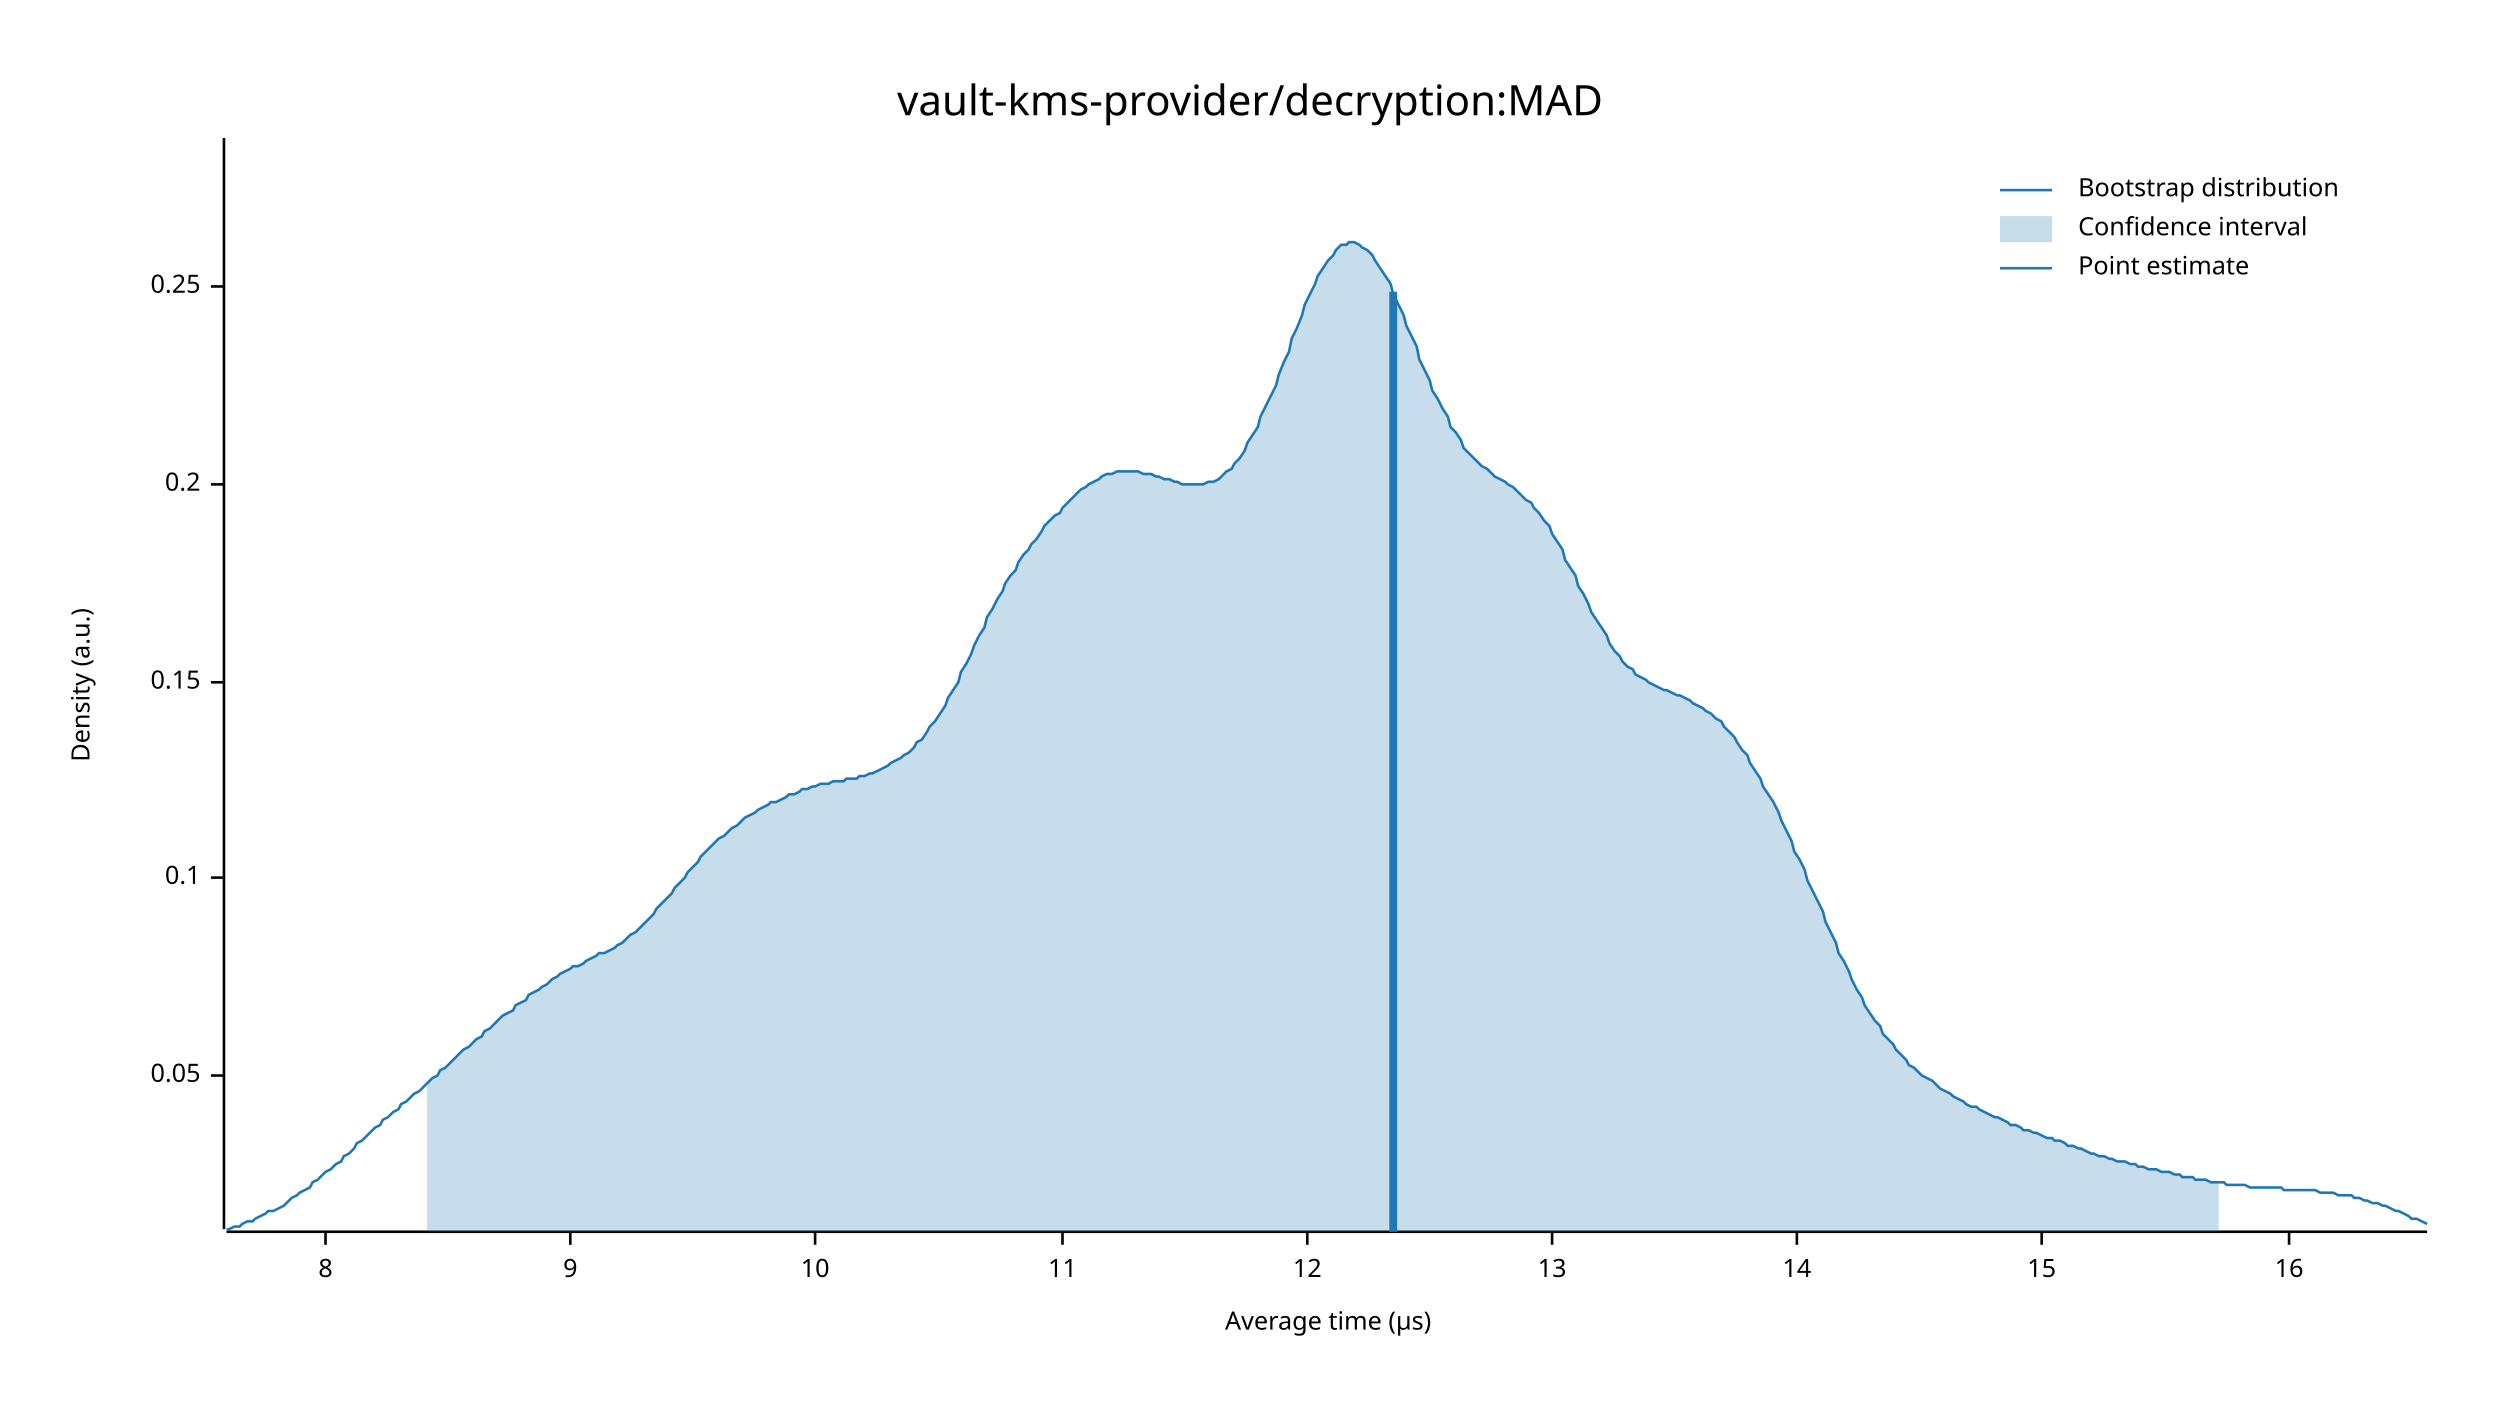
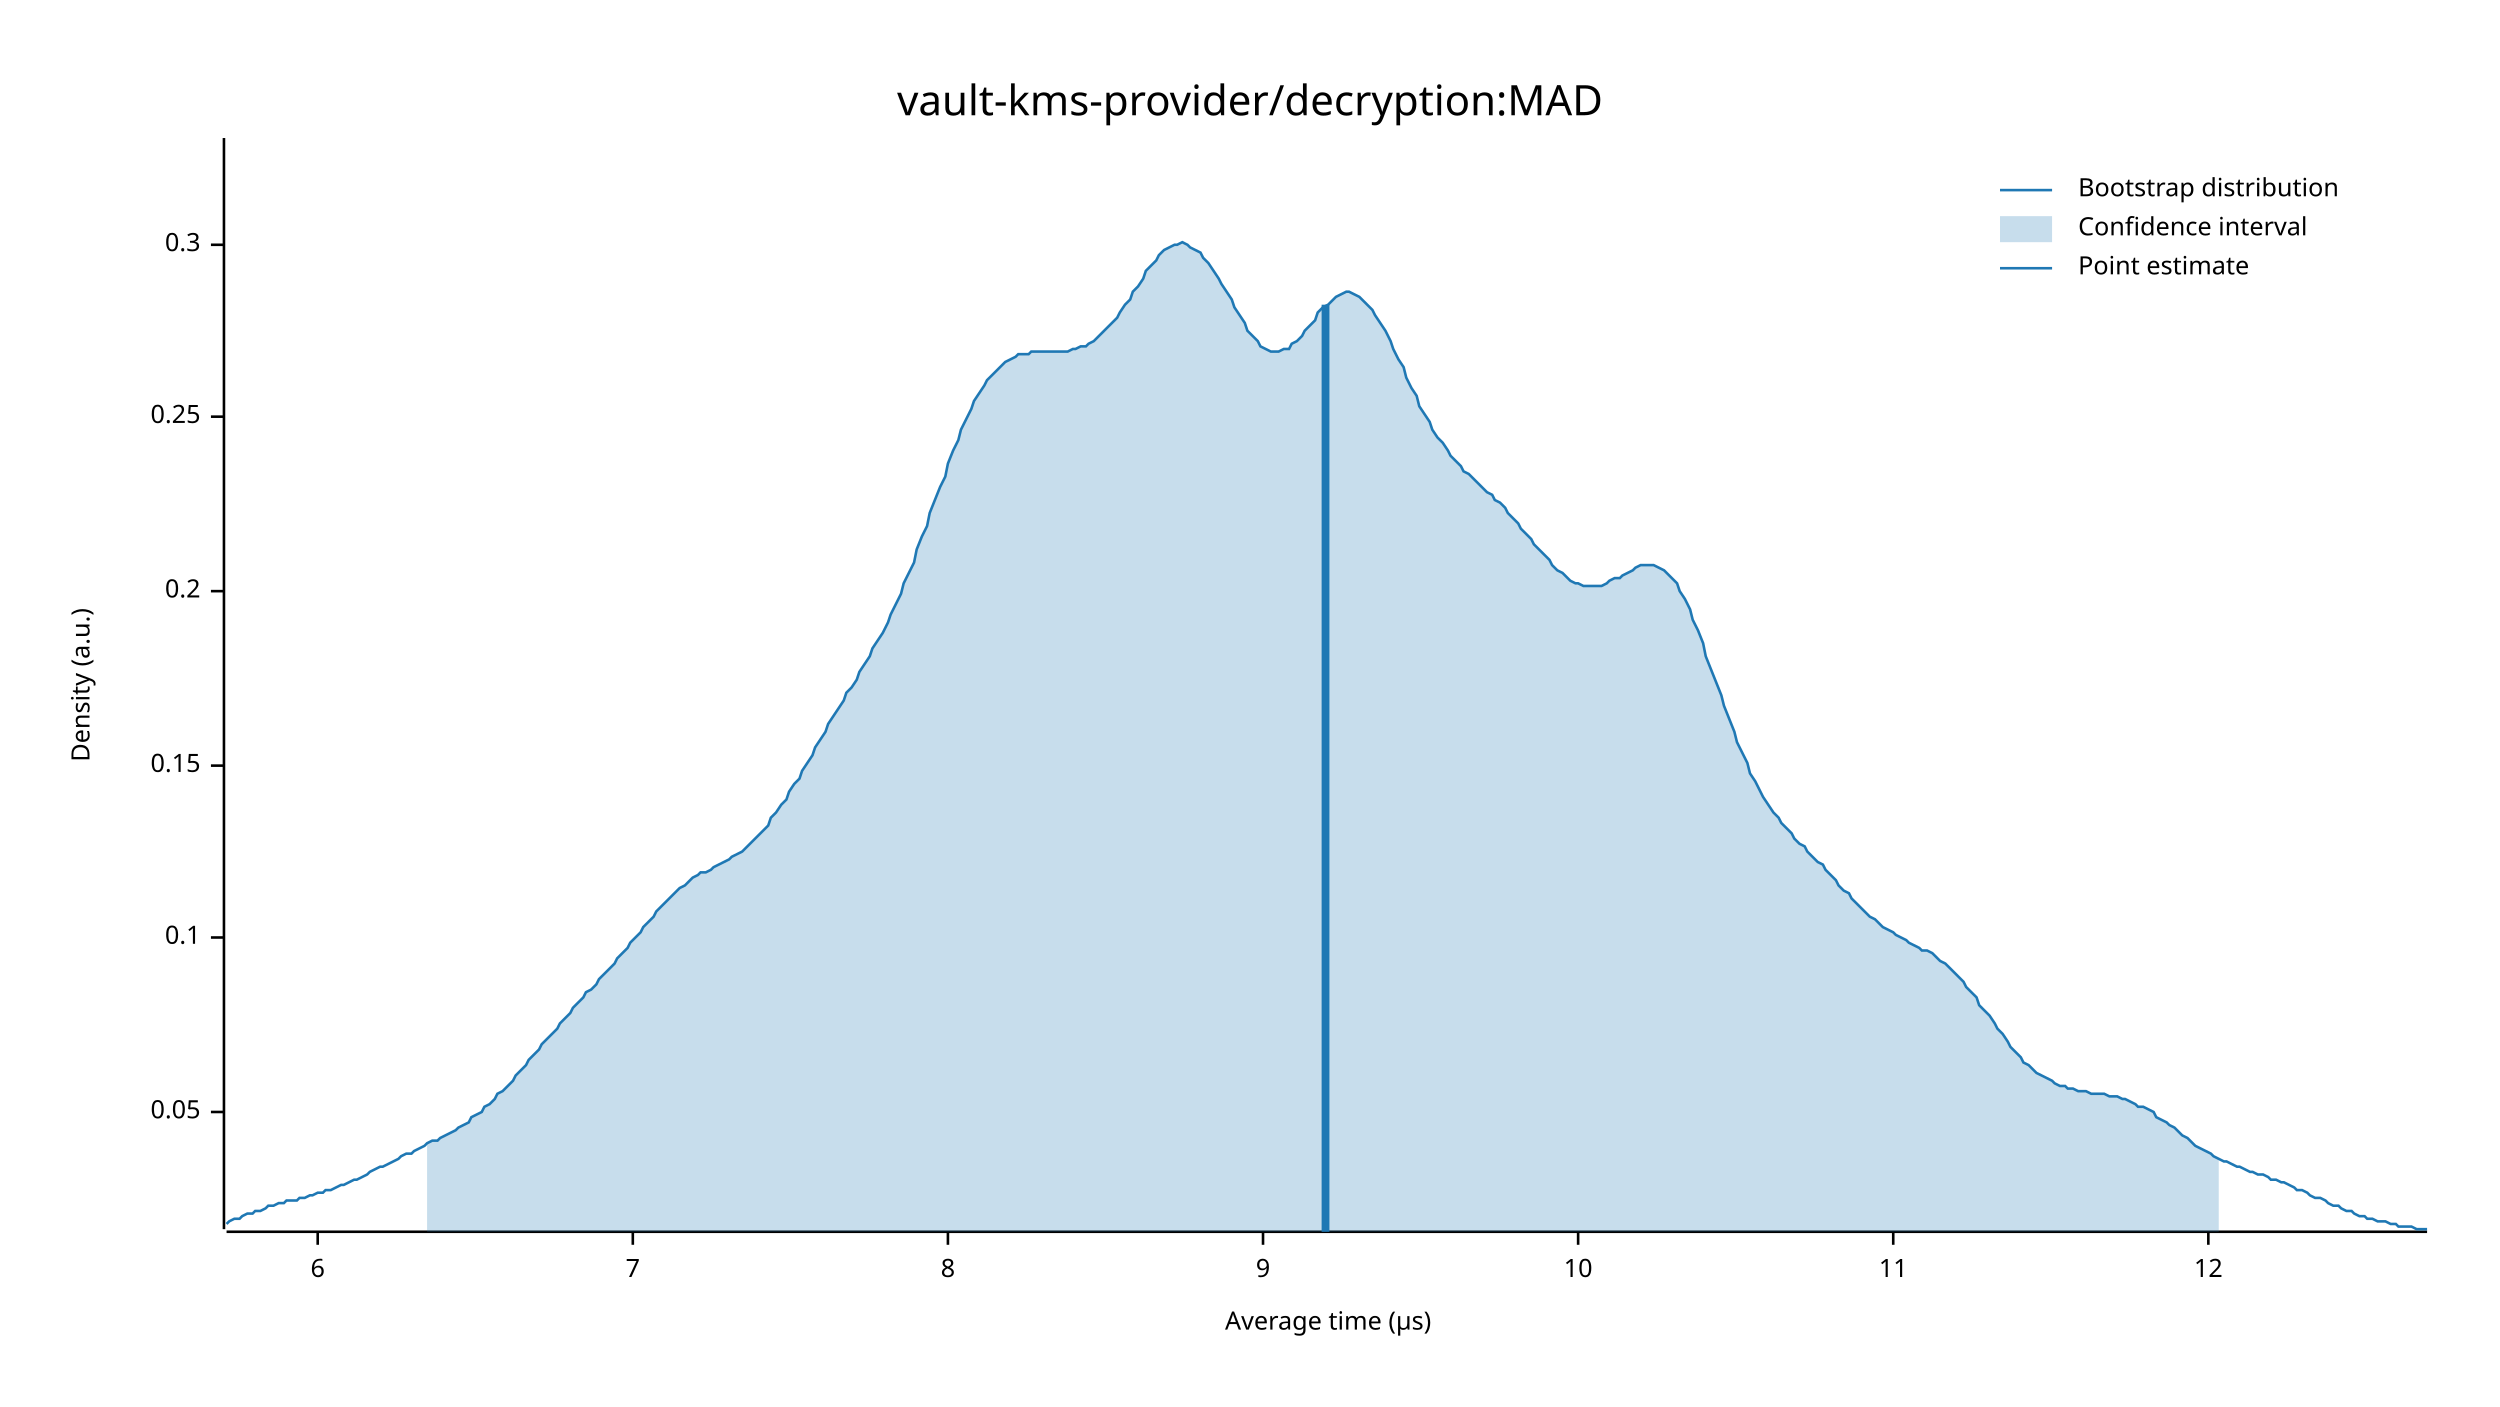
<svg xmlns="http://www.w3.org/2000/svg" width="960" height="540" viewBox="0 0 960 540">
  <text x="480" y="32" dy="0.76em" text-anchor="middle" font-family="sans-serif" font-size="16.129" opacity="1" fill="#000000">
vault-kms-provider/decryption:MAD
</text>
  <text x="27" y="263" dy="0.76em" text-anchor="middle" font-family="sans-serif" font-size="9.677" opacity="1" fill="#000000" transform="rotate(270, 27, 263)">
Density (a.u.)
</text>
  <text x="510" y="513" dy="-0.5ex" text-anchor="middle" font-family="sans-serif" font-size="9.677" opacity="1" fill="#000000">
Average time (µs)
</text>
  <polyline fill="none" opacity="1" stroke="#000000" stroke-width="1" points="86,53 86,472 " />
-   <text x="77" y="413" dy="0.5ex" text-anchor="end" font-family="sans-serif" font-size="9.677" opacity="1" fill="#000000">
+   <text x="77" y="427" dy="0.5ex" text-anchor="end" font-family="sans-serif" font-size="9.677" opacity="1" fill="#000000">
0.05
</text>
-   <polyline fill="none" opacity="1" stroke="#000000" stroke-width="1" points="81,413 86,413 " />
-   <text x="77" y="337" dy="0.5ex" text-anchor="end" font-family="sans-serif" font-size="9.677" opacity="1" fill="#000000">
+   <polyline fill="none" opacity="1" stroke="#000000" stroke-width="1" points="81,427 86,427 " />
+   <text x="77" y="360" dy="0.5ex" text-anchor="end" font-family="sans-serif" font-size="9.677" opacity="1" fill="#000000">
0.1
</text>
-   <polyline fill="none" opacity="1" stroke="#000000" stroke-width="1" points="81,337 86,337 " />
-   <text x="77" y="262" dy="0.5ex" text-anchor="end" font-family="sans-serif" font-size="9.677" opacity="1" fill="#000000">
+   <polyline fill="none" opacity="1" stroke="#000000" stroke-width="1" points="81,360 86,360 " />
+   <text x="77" y="294" dy="0.5ex" text-anchor="end" font-family="sans-serif" font-size="9.677" opacity="1" fill="#000000">
0.15
</text>
-   <polyline fill="none" opacity="1" stroke="#000000" stroke-width="1" points="81,262 86,262 " />
-   <text x="77" y="186" dy="0.5ex" text-anchor="end" font-family="sans-serif" font-size="9.677" opacity="1" fill="#000000">
+   <polyline fill="none" opacity="1" stroke="#000000" stroke-width="1" points="81,294 86,294 " />
+   <text x="77" y="227" dy="0.5ex" text-anchor="end" font-family="sans-serif" font-size="9.677" opacity="1" fill="#000000">
0.2
</text>
-   <polyline fill="none" opacity="1" stroke="#000000" stroke-width="1" points="81,186 86,186 " />
-   <text x="77" y="110" dy="0.5ex" text-anchor="end" font-family="sans-serif" font-size="9.677" opacity="1" fill="#000000">
+   <polyline fill="none" opacity="1" stroke="#000000" stroke-width="1" points="81,227 86,227 " />
+   <text x="77" y="160" dy="0.5ex" text-anchor="end" font-family="sans-serif" font-size="9.677" opacity="1" fill="#000000">
0.25
</text>
-   <polyline fill="none" opacity="1" stroke="#000000" stroke-width="1" points="81,110 86,110 " />
+   <polyline fill="none" opacity="1" stroke="#000000" stroke-width="1" points="81,160 86,160 " />
+   <text x="77" y="94" dy="0.5ex" text-anchor="end" font-family="sans-serif" font-size="9.677" opacity="1" fill="#000000">
+ 0.3
+ </text>
+   <polyline fill="none" opacity="1" stroke="#000000" stroke-width="1" points="81,94 86,94 " />
  <polyline fill="none" opacity="1" stroke="#000000" stroke-width="1" points="87,473 932,473 " />
-   <text x="125" y="483" dy="0.76em" text-anchor="middle" font-family="sans-serif" font-size="9.677" opacity="1" fill="#000000">
+   <text x="122" y="483" dy="0.76em" text-anchor="middle" font-family="sans-serif" font-size="9.677" opacity="1" fill="#000000">
+ 6
+ </text>
+   <polyline fill="none" opacity="1" stroke="#000000" stroke-width="1" points="122,473 122,478 " />
+   <text x="243" y="483" dy="0.76em" text-anchor="middle" font-family="sans-serif" font-size="9.677" opacity="1" fill="#000000">
+ 7
+ </text>
+   <polyline fill="none" opacity="1" stroke="#000000" stroke-width="1" points="243,473 243,478 " />
+   <text x="364" y="483" dy="0.76em" text-anchor="middle" font-family="sans-serif" font-size="9.677" opacity="1" fill="#000000">
8
</text>
-   <polyline fill="none" opacity="1" stroke="#000000" stroke-width="1" points="125,473 125,478 " />
-   <text x="219" y="483" dy="0.76em" text-anchor="middle" font-family="sans-serif" font-size="9.677" opacity="1" fill="#000000">
+   <polyline fill="none" opacity="1" stroke="#000000" stroke-width="1" points="364,473 364,478 " />
+   <text x="485" y="483" dy="0.76em" text-anchor="middle" font-family="sans-serif" font-size="9.677" opacity="1" fill="#000000">
9
</text>
-   <polyline fill="none" opacity="1" stroke="#000000" stroke-width="1" points="219,473 219,478 " />
-   <text x="313" y="483" dy="0.76em" text-anchor="middle" font-family="sans-serif" font-size="9.677" opacity="1" fill="#000000">
+   <polyline fill="none" opacity="1" stroke="#000000" stroke-width="1" points="485,473 485,478 " />
+   <text x="606" y="483" dy="0.76em" text-anchor="middle" font-family="sans-serif" font-size="9.677" opacity="1" fill="#000000">
10
</text>
-   <polyline fill="none" opacity="1" stroke="#000000" stroke-width="1" points="313,473 313,478 " />
-   <text x="408" y="483" dy="0.76em" text-anchor="middle" font-family="sans-serif" font-size="9.677" opacity="1" fill="#000000">
+   <polyline fill="none" opacity="1" stroke="#000000" stroke-width="1" points="606,473 606,478 " />
+   <text x="727" y="483" dy="0.76em" text-anchor="middle" font-family="sans-serif" font-size="9.677" opacity="1" fill="#000000">
11
</text>
-   <polyline fill="none" opacity="1" stroke="#000000" stroke-width="1" points="408,473 408,478 " />
-   <text x="502" y="483" dy="0.76em" text-anchor="middle" font-family="sans-serif" font-size="9.677" opacity="1" fill="#000000">
+   <polyline fill="none" opacity="1" stroke="#000000" stroke-width="1" points="727,473 727,478 " />
+   <text x="848" y="483" dy="0.76em" text-anchor="middle" font-family="sans-serif" font-size="9.677" opacity="1" fill="#000000">
12
</text>
-   <polyline fill="none" opacity="1" stroke="#000000" stroke-width="1" points="502,473 502,478 " />
-   <text x="596" y="483" dy="0.76em" text-anchor="middle" font-family="sans-serif" font-size="9.677" opacity="1" fill="#000000">
- 13
- </text>
-   <polyline fill="none" opacity="1" stroke="#000000" stroke-width="1" points="596,473 596,478 " />
-   <text x="690" y="483" dy="0.76em" text-anchor="middle" font-family="sans-serif" font-size="9.677" opacity="1" fill="#000000">
- 14
- </text>
-   <polyline fill="none" opacity="1" stroke="#000000" stroke-width="1" points="690,473 690,478 " />
-   <text x="784" y="483" dy="0.76em" text-anchor="middle" font-family="sans-serif" font-size="9.677" opacity="1" fill="#000000">
- 15
- </text>
-   <polyline fill="none" opacity="1" stroke="#000000" stroke-width="1" points="784,473 784,478 " />
-   <text x="879" y="483" dy="0.76em" text-anchor="middle" font-family="sans-serif" font-size="9.677" opacity="1" fill="#000000">
- 16
- </text>
-   <polyline fill="none" opacity="1" stroke="#000000" stroke-width="1" points="879,473 879,478 " />
-   <polyline fill="none" opacity="1" stroke="#1F78B4" stroke-width="1" points="87,472 88,472 90,471 92,471 93,470 95,469 97,469 98,468 100,467 102,466 103,465 105,465 107,464 109,463 110,462 112,460 114,459 115,458 117,457 119,456 120,454 122,453 124,451 125,450 127,449 129,447 131,446 132,444 134,443 136,441 137,439 139,438 141,436 142,435 144,433 146,432 147,430 149,429 151,427 153,426 154,424 156,423 158,421 159,420 161,419 163,417 164,416 166,414 168,413 169,411 171,410 173,408 175,406 176,405 178,403 180,402 181,401 183,399 185,398 186,396 188,395 190,393 191,392 193,390 195,389 197,388 198,386 200,385 202,384 203,382 205,381 207,380 208,379 210,378 212,376 214,375 215,374 217,373 219,372 220,371 222,371 224,370 225,369 227,368 229,367 230,366 232,366 234,365 236,364 237,363 239,362 241,360 242,359 244,358 246,356 247,355 249,353 251,351 252,349 254,347 256,345 258,343 259,341 261,339 263,337 264,335 266,333 268,331 269,329 271,327 273,325 274,324 276,322 278,321 280,319 281,318 283,317 285,315 286,314 288,313 290,312 291,311 293,310 295,309 296,308 298,308 300,307 302,306 303,305 305,305 307,304 308,303 310,303 312,302 313,302 315,301 317,301 318,301 320,300 322,300 324,300 325,299 327,299 329,299 330,298 332,298 334,297 335,297 337,296 339,295 341,294 342,293 344,292 346,291 347,290 349,289 351,287 352,285 354,284 356,281 357,279 359,277 361,274 363,271 364,268 366,265 368,262 369,258 371,255 373,251 374,248 376,244 378,241 379,237 381,234 383,230 385,227 386,224 388,221 390,219 391,216 393,213 395,211 396,209 398,207 400,204 401,202 403,200 405,198 407,197 408,195 410,193 412,191 413,190 415,188 417,187 418,186 420,185 422,184 423,183 425,182 427,182 429,181 430,181 432,181 434,181 435,181 437,181 439,182 440,182 442,182 444,183 445,183 447,184 449,184 451,185 452,185 454,186 456,186 457,186 459,186 461,186 462,186 464,185 466,185 468,184 469,183 471,181 473,180 474,178 476,176 478,173 479,170 481,167 483,164 484,160 486,156 488,152 490,148 491,144 493,139 495,135 496,130 498,126 500,121 501,117 503,113 505,109 506,106 508,103 510,100 512,98 513,96 515,94 517,94 518,93 520,93 522,94 523,95 525,96 527,98 528,100 530,103 532,106 534,109 535,113 537,117 539,121 540,125 542,129 544,133 545,138 547,142 549,146 550,150 552,153 554,157 556,160 557,164 559,166 561,169 562,172 564,174 566,176 567,177 569,179 571,180 573,182 574,183 576,184 578,185 579,186 581,187 583,189 584,190 586,192 588,193 589,195 591,197 593,200 595,202 596,205 598,208 600,211 601,215 603,218 605,221 606,225 608,228 610,232 611,235 613,238 615,241 617,244 618,247 620,250 622,252 623,254 625,256 627,257 628,259 630,260 632,261 633,262 635,263 637,264 639,265 640,265 642,266 644,267 645,267 647,268 649,269 650,270 652,271 654,272 655,273 657,274 659,276 661,277 662,279 664,281 666,283 667,285 669,288 671,290 672,293 674,296 676,299 677,302 679,305 681,308 683,312 684,315 686,319 688,323 689,327 691,330 693,334 694,338 696,342 698,346 700,350 701,354 703,358 705,362 706,366 708,369 710,373 711,376 713,380 715,383 716,386 718,389 720,392 722,394 723,397 725,399 727,401 728,403 730,405 732,407 733,409 735,410 737,412 738,413 740,414 742,415 744,417 745,418 747,419 749,420 750,421 752,422 754,423 755,424 757,425 759,425 760,426 762,427 764,428 766,429 767,429 769,430 771,431 772,432 774,432 776,433 777,434 779,434 781,435 782,435 784,436 786,437 788,437 789,438 791,438 793,439 794,440 796,440 798,441 799,441 801,442 803,443 804,443 806,444 808,444 810,445 811,445 813,446 815,446 816,446 818,447 820,447 821,448 823,448 825,449 827,449 828,449 830,450 832,450 833,450 835,451 837,451 838,452 840,452 842,452 843,453 845,453 847,453 849,454 850,454 852,454 854,454 855,455 857,455 859,455 860,455 862,455 864,456 865,456 867,456 869,456 871,456 872,456 874,456 876,456 877,457 879,457 881,457 882,457 884,457 886,457 887,457 889,457 891,458 893,458 894,458 896,458 898,459 899,459 901,459 903,459 904,460 906,460 908,461 909,461 911,462 913,462 915,463 916,463 918,464 920,465 921,465 923,466 925,467 926,468 928,468 930,469 932,470 " />
-   <polygon opacity="0.25" fill="#1F78B4" points="164,416 166,414 168,413 169,411 171,410 173,408 175,406 176,405 178,403 180,402 181,401 183,399 185,398 186,396 188,395 190,393 191,392 193,390 195,389 197,388 198,386 200,385 202,384 203,382 205,381 207,380 208,379 210,378 212,376 214,375 215,374 217,373 219,372 220,371 222,371 224,370 225,369 227,368 229,367 230,366 232,366 234,365 236,364 237,363 239,362 241,360 242,359 244,358 246,356 247,355 249,353 251,351 252,349 254,347 256,345 258,343 259,341 261,339 263,337 264,335 266,333 268,331 269,329 271,327 273,325 274,324 276,322 278,321 280,319 281,318 283,317 285,315 286,314 288,313 290,312 291,311 293,310 295,309 296,308 298,308 300,307 302,306 303,305 305,305 307,304 308,303 310,303 312,302 313,302 315,301 317,301 318,301 320,300 322,300 324,300 325,299 327,299 329,299 330,298 332,298 334,297 335,297 337,296 339,295 341,294 342,293 344,292 346,291 347,290 349,289 351,287 352,285 354,284 356,281 357,279 359,277 361,274 363,271 364,268 366,265 368,262 369,258 371,255 373,251 374,248 376,244 378,241 379,237 381,234 383,230 385,227 386,224 388,221 390,219 391,216 393,213 395,211 396,209 398,207 400,204 401,202 403,200 405,198 407,197 408,195 410,193 412,191 413,190 415,188 417,187 418,186 420,185 422,184 423,183 425,182 427,182 429,181 430,181 432,181 434,181 435,181 437,181 439,182 440,182 442,182 444,183 445,183 447,184 449,184 451,185 452,185 454,186 456,186 457,186 459,186 461,186 462,186 464,185 466,185 468,184 469,183 471,181 473,180 474,178 476,176 478,173 479,170 481,167 483,164 484,160 486,156 488,152 490,148 491,144 493,139 495,135 496,130 498,126 500,121 501,117 503,113 505,109 506,106 508,103 510,100 512,98 513,96 515,94 517,94 518,93 520,93 522,94 523,95 525,96 527,98 528,100 530,103 532,106 534,109 535,113 537,117 539,121 540,125 542,129 544,133 545,138 547,142 549,146 550,150 552,153 554,157 556,160 557,164 559,166 561,169 562,172 564,174 566,176 567,177 569,179 571,180 573,182 574,183 576,184 578,185 579,186 581,187 583,189 584,190 586,192 588,193 589,195 591,197 593,200 595,202 596,205 598,208 600,211 601,215 603,218 605,221 606,225 608,228 610,232 611,235 613,238 615,241 617,244 618,247 620,250 622,252 623,254 625,256 627,257 628,259 630,260 632,261 633,262 635,263 637,264 639,265 640,265 642,266 644,267 645,267 647,268 649,269 650,270 652,271 654,272 655,273 657,274 659,276 661,277 662,279 664,281 666,283 667,285 669,288 671,290 672,293 674,296 676,299 677,302 679,305 681,308 683,312 684,315 686,319 688,323 689,327 691,330 693,334 694,338 696,342 698,346 700,350 701,354 703,358 705,362 706,366 708,369 710,373 711,376 713,380 715,383 716,386 718,389 720,392 722,394 723,397 725,399 727,401 728,403 730,405 732,407 733,409 735,410 737,412 738,413 740,414 742,415 744,417 745,418 747,419 749,420 750,421 752,422 754,423 755,424 757,425 759,425 760,426 762,427 764,428 766,429 767,429 769,430 771,431 772,432 774,432 776,433 777,434 779,434 781,435 782,435 784,436 786,437 788,437 789,438 791,438 793,439 794,440 796,440 798,441 799,441 801,442 803,443 804,443 806,444 808,444 810,445 811,445 813,446 815,446 816,446 818,447 820,447 821,448 823,448 825,449 827,449 828,449 830,450 832,450 833,450 835,451 837,451 838,452 840,452 842,452 843,453 845,453 847,453 849,454 850,454 852,454 852,473 164,473 " />
-   <polyline fill="none" opacity="1" stroke="#1F78B4" stroke-width="3" points="535,473 535,112 " />
+   <polyline fill="none" opacity="1" stroke="#000000" stroke-width="1" points="848,473 848,478 " />
+   <polyline fill="none" opacity="1" stroke="#1F78B4" stroke-width="1" points="87,470 88,469 90,468 92,468 93,467 95,466 97,466 98,465 100,465 102,464 103,463 105,463 107,462 109,462 110,461 112,461 114,461 115,460 117,460 119,459 120,459 122,458 124,458 125,457 127,457 129,456 131,455 132,455 134,454 136,453 137,453 139,452 141,451 142,450 144,449 146,448 147,448 149,447 151,446 153,445 154,444 156,443 158,443 159,442 161,441 163,440 164,439 166,438 168,438 169,437 171,436 173,435 175,434 176,433 178,432 180,431 181,429 183,428 185,427 186,425 188,424 190,422 191,420 193,419 195,417 197,415 198,413 200,411 202,409 203,407 205,405 207,403 208,401 210,399 212,397 214,395 215,393 217,391 219,389 220,387 222,385 224,383 225,381 227,380 229,378 230,376 232,374 234,372 236,370 237,368 239,366 241,364 242,362 244,360 246,358 247,356 249,354 251,352 252,350 254,348 256,346 258,344 259,343 261,341 263,340 264,339 266,337 268,336 269,335 271,335 273,334 274,333 276,332 278,331 280,330 281,329 283,328 285,327 286,326 288,324 290,322 291,321 293,319 295,317 296,314 298,312 300,309 302,307 303,304 305,301 307,299 308,296 310,293 312,290 313,287 315,284 317,281 318,278 320,275 322,272 324,269 325,266 327,264 329,261 330,258 332,255 334,252 335,249 337,246 339,243 341,239 342,236 344,232 346,228 347,224 349,220 351,216 352,211 354,206 356,202 357,197 359,192 361,187 363,183 364,178 366,173 368,169 369,165 371,161 373,157 374,154 376,151 378,148 379,146 381,144 383,142 385,140 386,139 388,138 390,137 391,136 393,136 395,136 396,135 398,135 400,135 401,135 403,135 405,135 407,135 408,135 410,135 412,134 413,134 415,133 417,133 418,132 420,131 422,129 423,128 425,126 427,124 429,122 430,120 432,117 434,115 435,112 437,110 439,107 440,104 442,102 444,100 445,98 447,96 449,95 451,94 452,94 454,93 456,94 457,95 459,96 461,97 462,99 464,101 466,104 468,107 469,109 471,112 473,115 474,118 476,121 478,124 479,127 481,129 483,131 484,133 486,134 488,135 490,135 491,135 493,134 495,134 496,132 498,131 500,129 501,127 503,125 505,123 506,120 508,118 510,117 512,115 513,114 515,113 517,112 518,112 520,113 522,114 523,115 525,117 527,119 528,121 530,124 532,127 534,131 535,134 537,138 539,141 540,145 542,149 544,152 545,156 547,159 549,162 550,165 552,168 554,170 556,173 557,175 559,177 561,179 562,181 564,182 566,184 567,185 569,187 571,189 573,190 574,192 576,193 578,195 579,197 581,199 583,201 584,203 586,205 588,207 589,209 591,211 593,213 595,215 596,217 598,219 600,220 601,221 603,223 605,224 606,224 608,225 610,225 611,225 613,225 615,225 617,224 618,223 620,222 622,222 623,221 625,220 627,219 628,218 630,217 632,217 633,217 635,217 637,218 639,219 640,220 642,222 644,224 645,227 647,230 649,234 650,238 652,242 654,247 655,252 657,257 659,262 661,267 662,271 664,276 666,281 667,285 669,289 671,293 672,297 674,300 676,304 677,306 679,309 681,312 683,314 684,316 686,318 688,320 689,322 691,324 693,325 694,327 696,329 698,331 700,332 701,334 703,336 705,338 706,340 708,342 710,343 711,345 713,347 715,349 716,350 718,352 720,353 722,355 723,356 725,357 727,358 728,359 730,360 732,361 733,362 735,363 737,364 738,365 740,365 742,366 744,368 745,369 747,370 749,372 750,373 752,375 754,377 755,379 757,381 759,383 760,386 762,388 764,390 766,393 767,395 769,397 771,400 772,402 774,404 776,406 777,408 779,409 781,411 782,412 784,413 786,414 788,415 789,416 791,417 793,417 794,418 796,418 798,419 799,419 801,419 803,420 804,420 806,420 808,420 810,421 811,421 813,421 815,422 816,422 818,423 820,424 821,425 823,425 825,426 827,427 828,429 830,430 832,431 833,432 835,433 837,435 838,436 840,437 842,439 843,440 845,441 847,442 849,443 850,444 852,445 854,446 855,446 857,447 859,448 860,448 862,449 864,450 865,450 867,451 869,451 871,452 872,453 874,453 876,454 877,454 879,455 881,456 882,457 884,457 886,458 887,459 889,460 891,460 893,461 894,462 896,463 898,463 899,464 901,465 903,465 904,466 906,467 908,467 909,468 911,468 913,469 915,469 916,469 918,470 920,470 921,471 923,471 925,471 926,471 928,472 930,472 932,472 " />
+   <polygon opacity="0.25" fill="#1F78B4" points="164,439 166,438 168,438 169,437 171,436 173,435 175,434 176,433 178,432 180,431 181,429 183,428 185,427 186,425 188,424 190,422 191,420 193,419 195,417 197,415 198,413 200,411 202,409 203,407 205,405 207,403 208,401 210,399 212,397 214,395 215,393 217,391 219,389 220,387 222,385 224,383 225,381 227,380 229,378 230,376 232,374 234,372 236,370 237,368 239,366 241,364 242,362 244,360 246,358 247,356 249,354 251,352 252,350 254,348 256,346 258,344 259,343 261,341 263,340 264,339 266,337 268,336 269,335 271,335 273,334 274,333 276,332 278,331 280,330 281,329 283,328 285,327 286,326 288,324 290,322 291,321 293,319 295,317 296,314 298,312 300,309 302,307 303,304 305,301 307,299 308,296 310,293 312,290 313,287 315,284 317,281 318,278 320,275 322,272 324,269 325,266 327,264 329,261 330,258 332,255 334,252 335,249 337,246 339,243 341,239 342,236 344,232 346,228 347,224 349,220 351,216 352,211 354,206 356,202 357,197 359,192 361,187 363,183 364,178 366,173 368,169 369,165 371,161 373,157 374,154 376,151 378,148 379,146 381,144 383,142 385,140 386,139 388,138 390,137 391,136 393,136 395,136 396,135 398,135 400,135 401,135 403,135 405,135 407,135 408,135 410,135 412,134 413,134 415,133 417,133 418,132 420,131 422,129 423,128 425,126 427,124 429,122 430,120 432,117 434,115 435,112 437,110 439,107 440,104 442,102 444,100 445,98 447,96 449,95 451,94 452,94 454,93 456,94 457,95 459,96 461,97 462,99 464,101 466,104 468,107 469,109 471,112 473,115 474,118 476,121 478,124 479,127 481,129 483,131 484,133 486,134 488,135 490,135 491,135 493,134 495,134 496,132 498,131 500,129 501,127 503,125 505,123 506,120 508,118 510,117 512,115 513,114 515,113 517,112 518,112 520,113 522,114 523,115 525,117 527,119 528,121 530,124 532,127 534,131 535,134 537,138 539,141 540,145 542,149 544,152 545,156 547,159 549,162 550,165 552,168 554,170 556,173 557,175 559,177 561,179 562,181 564,182 566,184 567,185 569,187 571,189 573,190 574,192 576,193 578,195 579,197 581,199 583,201 584,203 586,205 588,207 589,209 591,211 593,213 595,215 596,217 598,219 600,220 601,221 603,223 605,224 606,224 608,225 610,225 611,225 613,225 615,225 617,224 618,223 620,222 622,222 623,221 625,220 627,219 628,218 630,217 632,217 633,217 635,217 637,218 639,219 640,220 642,222 644,224 645,227 647,230 649,234 650,238 652,242 654,247 655,252 657,257 659,262 661,267 662,271 664,276 666,281 667,285 669,289 671,293 672,297 674,300 676,304 677,306 679,309 681,312 683,314 684,316 686,318 688,320 689,322 691,324 693,325 694,327 696,329 698,331 700,332 701,334 703,336 705,338 706,340 708,342 710,343 711,345 713,347 715,349 716,350 718,352 720,353 722,355 723,356 725,357 727,358 728,359 730,360 732,361 733,362 735,363 737,364 738,365 740,365 742,366 744,368 745,369 747,370 749,372 750,373 752,375 754,377 755,379 757,381 759,383 760,386 762,388 764,390 766,393 767,395 769,397 771,400 772,402 774,404 776,406 777,408 779,409 781,411 782,412 784,413 786,414 788,415 789,416 791,417 793,417 794,418 796,418 798,419 799,419 801,419 803,420 804,420 806,420 808,420 810,421 811,421 813,421 815,422 816,422 818,423 820,424 821,425 823,425 825,426 827,427 828,429 830,430 832,431 833,432 835,433 837,435 838,436 840,437 842,439 843,440 845,441 847,442 849,443 850,444 852,445 852,473 164,473 " />
+   <polyline fill="none" opacity="1" stroke="#1F78B4" stroke-width="3" points="509,473 509,117 " />
  <text x="798" y="68" dy="0.76em" text-anchor="start" font-family="sans-serif" font-size="9.677" opacity="1" fill="#000000">
Bootstrap distribution
</text>
  <text x="798" y="83" dy="0.76em" text-anchor="start" font-family="sans-serif" font-size="9.677" opacity="1" fill="#000000">
Confidence interval
</text>
  <text x="798" y="98" dy="0.76em" text-anchor="start" font-family="sans-serif" font-size="9.677" opacity="1" fill="#000000">
Point estimate
</text>
  <polyline fill="none" opacity="1" stroke="#1F78B4" stroke-width="1" points="768,73 788,73 " />
  <rect x="768" y="83" width="20" height="10" opacity="0.25" fill="#1F78B4" stroke="none" />
  <polyline fill="none" opacity="1" stroke="#1F78B4" stroke-width="1" points="768,103 788,103 " />
</svg>
